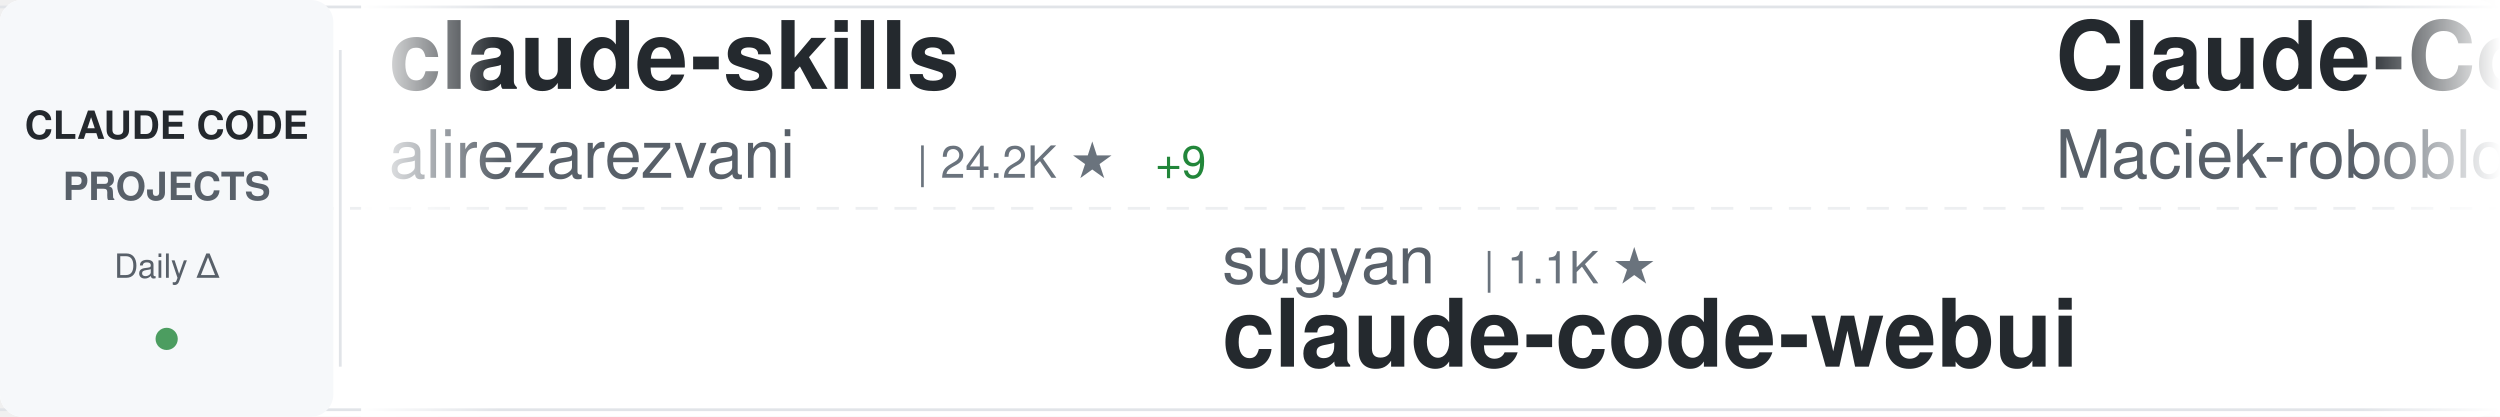
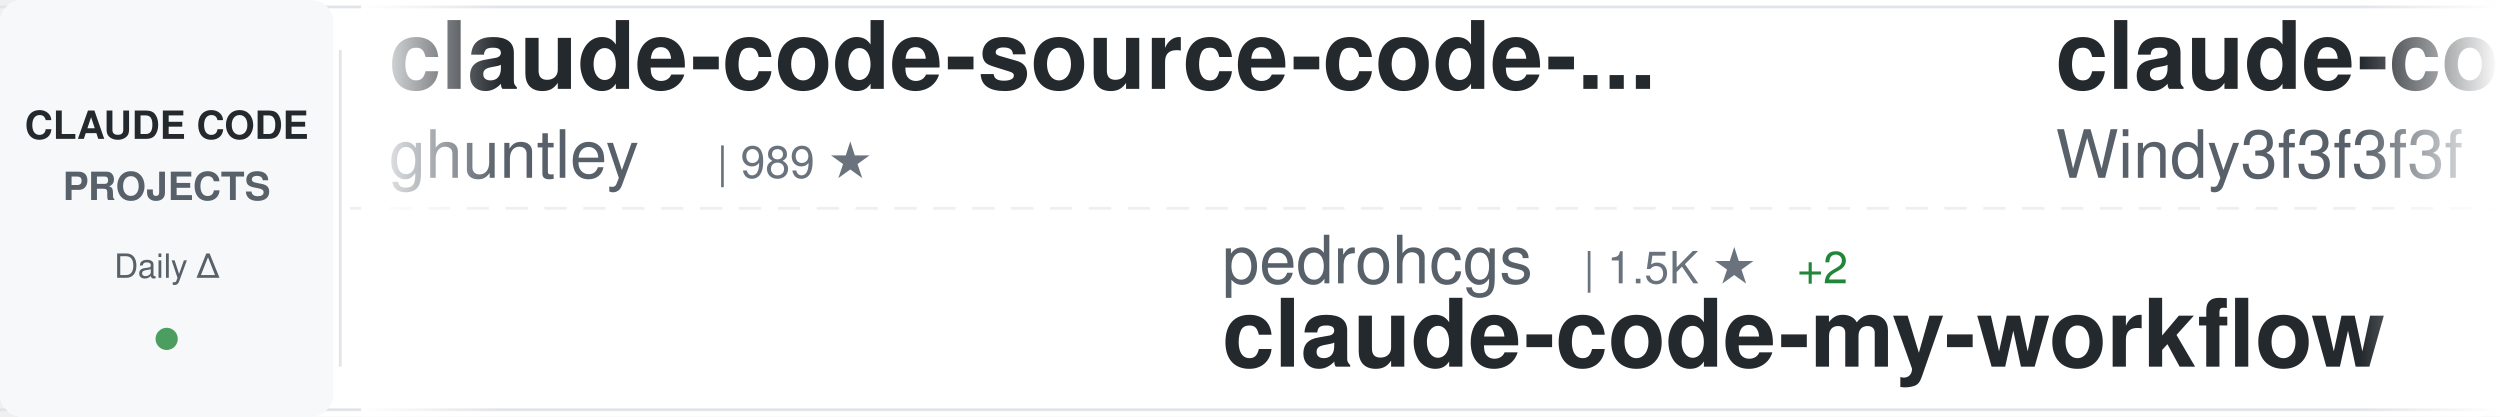
<svg xmlns="http://www.w3.org/2000/svg" width="900" height="150">
  <defs>
    <linearGradient id="awesomeLeftFade" x1="0%" y1="0%" x2="100%" y2="0%">
      <stop offset="0%" style="stop-color:#ffffff;stop-opacity:1" />
      <stop offset="100%" style="stop-color:#ffffff;stop-opacity:0" />
    </linearGradient>
    <linearGradient id="awesomeRightFade" x1="0%" y1="0%" x2="100%" y2="0%">
      <stop offset="0%" style="stop-color:#ffffff;stop-opacity:0" />
      <stop offset="100%" style="stop-color:#ffffff;stop-opacity:1" />
    </linearGradient>
  </defs>
  <rect width="900" height="150" fill="#ffffff" rx="8" />
  <rect x="0" y="2" width="900" height="1" fill="#e1e4e8" />
  <rect x="0" y="147" width="900" height="1" fill="#e1e4e8" />
  <line x1="0" y1="75" x2="900" y2="75" stroke="#e1e4e8" stroke-width="1" stroke-dasharray="8 6" opacity="0.6" />
  <rect x="0" y="0" width="120" height="150" fill="#f6f8fa" rx="8" />
  <text x="60" y="50" font-family="-apple-system, BlinkMacSystemFont, 'Segoe UI', Helvetica, Arial, sans-serif" font-size="14" font-weight="600" fill="#24292e" text-anchor="middle">CLAUDE CODE</text>
  <text x="60" y="72" font-family="-apple-system, BlinkMacSystemFont, 'Segoe UI', Helvetica, Arial, sans-serif" font-size="14" font-weight="600" fill="#586069" text-anchor="middle">PROJECTS</text>
  <text x="60" y="100" font-family="-apple-system, BlinkMacSystemFont, 'Segoe UI', Helvetica, Arial, sans-serif" font-size="12" font-weight="500" fill="#586069" text-anchor="middle">Daily Δ</text>
  <circle cx="60" cy="122" r="4" fill="#22863a" opacity="0.8" />
  <rect x="122" y="18" width="1" height="114" fill="#e1e4e8" />
  <clipPath id="awesomeTickerClip">
    <rect x="130" y="0" width="770" height="150" />
  </clipPath>
  <g clip-path="url(#awesomeTickerClip)">
    <g id="awesomeTickerItems">
      <animateTransform attributeName="transform" attributeType="XML" type="translate" from="0 0" to="-3000 0" dur="54s" repeatCount="indefinite" />
      <g transform="translate(0, 0)">
-         <text x="140" y="32" font-family="-apple-system, BlinkMacSystemFont, 'Segoe UI', Helvetica, Arial, sans-serif" font-size="34" font-weight="600" fill="#24292e">claude-skills</text>
-         <text x="140" y="64" font-family="-apple-system, BlinkMacSystemFont, 'Segoe UI', Helvetica, Arial, sans-serif" font-size="24" font-weight="400" fill="#586069">alirezarezvani</text>
-         <text x="330" y="64" font-family="-apple-system, BlinkMacSystemFont, 'Segoe UI', Helvetica, Arial, sans-serif" font-size="16" font-weight="500" fill="#6a737d">| 24.2K ★</text>
-         <text x="416" y="64" font-family="-apple-system, BlinkMacSystemFont, 'Segoe UI', Helvetica, Arial, sans-serif" font-size="16" font-weight="500" fill="#22863a"> +9</text>
+         <text x="140" y="32" font-family="-apple-system, BlinkMacSystemFont, 'Segoe UI', Helvetica, Arial, sans-serif" font-size="34" font-weight="600" fill="#24292e">claude-code-source-code-...</text>
+         <text x="140" y="64" font-family="-apple-system, BlinkMacSystemFont, 'Segoe UI', Helvetica, Arial, sans-serif" font-size="24" font-weight="400" fill="#586069">ghuntley</text>
+         <text x="258" y="64" font-family="-apple-system, BlinkMacSystemFont, 'Segoe UI', Helvetica, Arial, sans-serif" font-size="16" font-weight="500" fill="#6a737d">| 989 ★</text>
      </g>
      <g transform="translate(300, 0)">
-         <text x="140" y="102" font-family="-apple-system, BlinkMacSystemFont, 'Segoe UI', Helvetica, Arial, sans-serif" font-size="24" font-weight="400" fill="#586069">sugyan</text>
-         <text x="234" y="102" font-family="-apple-system, BlinkMacSystemFont, 'Segoe UI', Helvetica, Arial, sans-serif" font-size="16" font-weight="500" fill="#6a737d">| 1.1K ★</text>
-         <text x="140" y="132" font-family="-apple-system, BlinkMacSystemFont, 'Segoe UI', Helvetica, Arial, sans-serif" font-size="34" font-weight="600" fill="#24292e">claude-code-webui</text>
+         <text x="140" y="102" font-family="-apple-system, BlinkMacSystemFont, 'Segoe UI', Helvetica, Arial, sans-serif" font-size="24" font-weight="400" fill="#586069">pedrohcgs</text>
+         <text x="270" y="102" font-family="-apple-system, BlinkMacSystemFont, 'Segoe UI', Helvetica, Arial, sans-serif" font-size="16" font-weight="500" fill="#6a737d">| 1.5K ★</text>
+         <text x="347" y="102" font-family="-apple-system, BlinkMacSystemFont, 'Segoe UI', Helvetica, Arial, sans-serif" font-size="16" font-weight="500" fill="#22863a"> +2</text>
+         <text x="140" y="132" font-family="-apple-system, BlinkMacSystemFont, 'Segoe UI', Helvetica, Arial, sans-serif" font-size="34" font-weight="600" fill="#24292e">claude-code-my-workflow</text>
      </g>
      <g transform="translate(600, 0)">
-         <text x="140" y="32" font-family="-apple-system, BlinkMacSystemFont, 'Segoe UI', Helvetica, Arial, sans-serif" font-size="34" font-weight="600" fill="#24292e">Claude-Code-Usage-Monito...</text>
-         <text x="140" y="64" font-family="-apple-system, BlinkMacSystemFont, 'Segoe UI', Helvetica, Arial, sans-serif" font-size="24" font-weight="400" fill="#586069">Maciek-roboblog</text>
-         <text x="342" y="64" font-family="-apple-system, BlinkMacSystemFont, 'Segoe UI', Helvetica, Arial, sans-serif" font-size="16" font-weight="500" fill="#6a737d">| 8.6K ★</text>
-         <text x="419" y="64" font-family="-apple-system, BlinkMacSystemFont, 'Segoe UI', Helvetica, Arial, sans-serif" font-size="16" font-weight="500" fill="#22863a"> +1</text>
+         <text x="140" y="32" font-family="-apple-system, BlinkMacSystemFont, 'Segoe UI', Helvetica, Arial, sans-serif" font-size="34" font-weight="600" fill="#24292e">claude-code-from-scratch</text>
+         <text x="140" y="64" font-family="-apple-system, BlinkMacSystemFont, 'Segoe UI', Helvetica, Arial, sans-serif" font-size="24" font-weight="400" fill="#586069">Windy3f3f3f3f</text>
+         <text x="318" y="64" font-family="-apple-system, BlinkMacSystemFont, 'Segoe UI', Helvetica, Arial, sans-serif" font-size="16" font-weight="500" fill="#6a737d">| 2.5K ★</text>
      </g>
      <g transform="translate(900, 0)">
-         <text x="140" y="102" font-family="-apple-system, BlinkMacSystemFont, 'Segoe UI', Helvetica, Arial, sans-serif" font-size="24" font-weight="400" fill="#586069">Pimzino</text>
-         <text x="246" y="102" font-family="-apple-system, BlinkMacSystemFont, 'Segoe UI', Helvetica, Arial, sans-serif" font-size="16" font-weight="500" fill="#6a737d">| 3.8K ★</text>
-         <text x="323" y="102" font-family="-apple-system, BlinkMacSystemFont, 'Segoe UI', Helvetica, Arial, sans-serif" font-size="16" font-weight="500" fill="#22863a"> +1</text>
-         <text x="140" y="132" font-family="-apple-system, BlinkMacSystemFont, 'Segoe UI', Helvetica, Arial, sans-serif" font-size="34" font-weight="600" fill="#24292e">claude-code-spec-workflo...</text>
+         <text x="140" y="102" font-family="-apple-system, BlinkMacSystemFont, 'Segoe UI', Helvetica, Arial, sans-serif" font-size="24" font-weight="400" fill="#586069">feiskyer</text>
+         <text x="258" y="102" font-family="-apple-system, BlinkMacSystemFont, 'Segoe UI', Helvetica, Arial, sans-serif" font-size="16" font-weight="500" fill="#6a737d">| 1.6K ★</text>
+         <text x="335" y="102" font-family="-apple-system, BlinkMacSystemFont, 'Segoe UI', Helvetica, Arial, sans-serif" font-size="16" font-weight="500" fill="#22863a"> +1</text>
+         <text x="140" y="132" font-family="-apple-system, BlinkMacSystemFont, 'Segoe UI', Helvetica, Arial, sans-serif" font-size="34" font-weight="600" fill="#24292e">claude-code-settings</text>
      </g>
      <g transform="translate(1200, 0)">
-         <text x="140" y="32" font-family="-apple-system, BlinkMacSystemFont, 'Segoe UI', Helvetica, Arial, sans-serif" font-size="34" font-weight="600" fill="#24292e">claude-code-templates</text>
-         <text x="140" y="64" font-family="-apple-system, BlinkMacSystemFont, 'Segoe UI', Helvetica, Arial, sans-serif" font-size="24" font-weight="400" fill="#586069">davila7</text>
-         <text x="246" y="64" font-family="-apple-system, BlinkMacSystemFont, 'Segoe UI', Helvetica, Arial, sans-serif" font-size="16" font-weight="500" fill="#6a737d">| 30.2K ★</text>
-         <text x="332" y="64" font-family="-apple-system, BlinkMacSystemFont, 'Segoe UI', Helvetica, Arial, sans-serif" font-size="16" font-weight="500" fill="#22863a"> +2</text>
-       </g>
-       <g transform="translate(1500, 0)">
-         <text x="140" y="102" font-family="-apple-system, BlinkMacSystemFont, 'Segoe UI', Helvetica, Arial, sans-serif" font-size="24" font-weight="400" fill="#586069">liuup</text>
-         <text x="222" y="102" font-family="-apple-system, BlinkMacSystemFont, 'Segoe UI', Helvetica, Arial, sans-serif" font-size="16" font-weight="500" fill="#6a737d">| 3.8K ★</text>
-         <text x="140" y="132" font-family="-apple-system, BlinkMacSystemFont, 'Segoe UI', Helvetica, Arial, sans-serif" font-size="34" font-weight="600" fill="#24292e">claude-code-analysis</text>
-       </g>
-       <g transform="translate(1800, 0)">
-         <text x="140" y="32" font-family="-apple-system, BlinkMacSystemFont, 'Segoe UI', Helvetica, Arial, sans-serif" font-size="34" font-weight="600" fill="#24292e">claude-code-tudou</text>
-         <text x="140" y="64" font-family="-apple-system, BlinkMacSystemFont, 'Segoe UI', Helvetica, Arial, sans-serif" font-size="24" font-weight="400" fill="#586069">AICoderTudou</text>
-         <text x="306" y="64" font-family="-apple-system, BlinkMacSystemFont, 'Segoe UI', Helvetica, Arial, sans-serif" font-size="16" font-weight="500" fill="#6a737d">| 497 ★</text>
-       </g>
-       <g transform="translate(2100, 0)">
-         <text x="140" y="102" font-family="-apple-system, BlinkMacSystemFont, 'Segoe UI', Helvetica, Arial, sans-serif" font-size="24" font-weight="400" fill="#586069">disler</text>
-         <text x="234" y="102" font-family="-apple-system, BlinkMacSystemFont, 'Segoe UI', Helvetica, Arial, sans-serif" font-size="16" font-weight="500" fill="#6a737d">| 1.6K ★</text>
-         <text x="140" y="132" font-family="-apple-system, BlinkMacSystemFont, 'Segoe UI', Helvetica, Arial, sans-serif" font-size="34" font-weight="600" fill="#24292e">pi-vs-claude-code</text>
-       </g>
-       <g transform="translate(2400, 0)">
        <text x="140" y="32" font-family="-apple-system, BlinkMacSystemFont, 'Segoe UI', Helvetica, Arial, sans-serif" font-size="34" font-weight="600" fill="#24292e">edmunds-claude-code</text>
        <text x="140" y="64" font-family="-apple-system, BlinkMacSystemFont, 'Segoe UI', Helvetica, Arial, sans-serif" font-size="24" font-weight="400" fill="#586069">edmund-io</text>
        <text x="270" y="64" font-family="-apple-system, BlinkMacSystemFont, 'Segoe UI', Helvetica, Arial, sans-serif" font-size="16" font-weight="500" fill="#6a737d">| 1.5K ★</text>
      </g>
+       <g transform="translate(1500, 0)">
+         <text x="140" y="102" font-family="-apple-system, BlinkMacSystemFont, 'Segoe UI', Helvetica, Arial, sans-serif" font-size="24" font-weight="400" fill="#586069">affaan-m</text>
+         <text x="258" y="102" font-family="-apple-system, BlinkMacSystemFont, 'Segoe UI', Helvetica, Arial, sans-serif" font-size="16" font-weight="500" fill="#6a737d">| 239.2K ★</text>
+         <text x="353" y="102" font-family="-apple-system, BlinkMacSystemFont, 'Segoe UI', Helvetica, Arial, sans-serif" font-size="16" font-weight="500" fill="#22863a"> +35</text>
+         <text x="140" y="132" font-family="-apple-system, BlinkMacSystemFont, 'Segoe UI', Helvetica, Arial, sans-serif" font-size="34" font-weight="600" fill="#24292e">ECC</text>
+       </g>
+       <g transform="translate(1800, 0)">
+         <text x="140" y="32" font-family="-apple-system, BlinkMacSystemFont, 'Segoe UI', Helvetica, Arial, sans-serif" font-size="34" font-weight="600" fill="#24292e">claude-code-spec-workflo...</text>
+         <text x="140" y="64" font-family="-apple-system, BlinkMacSystemFont, 'Segoe UI', Helvetica, Arial, sans-serif" font-size="24" font-weight="400" fill="#586069">Pimzino</text>
+         <text x="246" y="64" font-family="-apple-system, BlinkMacSystemFont, 'Segoe UI', Helvetica, Arial, sans-serif" font-size="16" font-weight="500" fill="#6a737d">| 3.8K ★</text>
+         <text x="323" y="64" font-family="-apple-system, BlinkMacSystemFont, 'Segoe UI', Helvetica, Arial, sans-serif" font-size="16" font-weight="500" fill="#22863a"> +1</text>
+       </g>
+       <g transform="translate(2100, 0)">
+         <text x="140" y="102" font-family="-apple-system, BlinkMacSystemFont, 'Segoe UI', Helvetica, Arial, sans-serif" font-size="24" font-weight="400" fill="#586069">VoltAgent</text>
+         <text x="270" y="102" font-family="-apple-system, BlinkMacSystemFont, 'Segoe UI', Helvetica, Arial, sans-serif" font-size="16" font-weight="500" fill="#6a737d">| 24.2K ★</text>
+         <text x="356" y="102" font-family="-apple-system, BlinkMacSystemFont, 'Segoe UI', Helvetica, Arial, sans-serif" font-size="16" font-weight="500" fill="#22863a"> +3</text>
+         <text x="140" y="132" font-family="-apple-system, BlinkMacSystemFont, 'Segoe UI', Helvetica, Arial, sans-serif" font-size="34" font-weight="600" fill="#24292e">awesome-claude-code-suba...</text>
+       </g>
+       <g transform="translate(2400, 0)">
+         <text x="140" y="32" font-family="-apple-system, BlinkMacSystemFont, 'Segoe UI', Helvetica, Arial, sans-serif" font-size="34" font-weight="600" fill="#24292e">claude-code-from-source</text>
+         <text x="140" y="64" font-family="-apple-system, BlinkMacSystemFont, 'Segoe UI', Helvetica, Arial, sans-serif" font-size="24" font-weight="400" fill="#586069">alejandrobalderas</text>
+         <text x="366" y="64" font-family="-apple-system, BlinkMacSystemFont, 'Segoe UI', Helvetica, Arial, sans-serif" font-size="16" font-weight="500" fill="#6a737d">| 2.7K ★</text>
+       </g>
      <g transform="translate(2700, 0)">
+         <text x="140" y="102" font-family="-apple-system, BlinkMacSystemFont, 'Segoe UI', Helvetica, Arial, sans-serif" font-size="24" font-weight="400" fill="#586069">nicedreamzapp</text>
+         <text x="318" y="102" font-family="-apple-system, BlinkMacSystemFont, 'Segoe UI', Helvetica, Arial, sans-serif" font-size="16" font-weight="500" fill="#6a737d">| 3.2K ★</text>
+         <text x="395" y="102" font-family="-apple-system, BlinkMacSystemFont, 'Segoe UI', Helvetica, Arial, sans-serif" font-size="16" font-weight="500" fill="#22863a"> +1</text>
+         <text x="140" y="132" font-family="-apple-system, BlinkMacSystemFont, 'Segoe UI', Helvetica, Arial, sans-serif" font-size="34" font-weight="600" fill="#24292e">claude-code-local</text>
+       </g>
+       <g transform="translate(3000, 0)">
+         <text x="140" y="32" font-family="-apple-system, BlinkMacSystemFont, 'Segoe UI', Helvetica, Arial, sans-serif" font-size="34" font-weight="600" fill="#24292e">claude-code-source-code-...</text>
+         <text x="140" y="64" font-family="-apple-system, BlinkMacSystemFont, 'Segoe UI', Helvetica, Arial, sans-serif" font-size="24" font-weight="400" fill="#586069">ghuntley</text>
+         <text x="258" y="64" font-family="-apple-system, BlinkMacSystemFont, 'Segoe UI', Helvetica, Arial, sans-serif" font-size="16" font-weight="500" fill="#6a737d">| 989 ★</text>
+       </g>
+       <g transform="translate(3300, 0)">
+         <text x="140" y="102" font-family="-apple-system, BlinkMacSystemFont, 'Segoe UI', Helvetica, Arial, sans-serif" font-size="24" font-weight="400" fill="#586069">pedrohcgs</text>
+         <text x="270" y="102" font-family="-apple-system, BlinkMacSystemFont, 'Segoe UI', Helvetica, Arial, sans-serif" font-size="16" font-weight="500" fill="#6a737d">| 1.5K ★</text>
+         <text x="347" y="102" font-family="-apple-system, BlinkMacSystemFont, 'Segoe UI', Helvetica, Arial, sans-serif" font-size="16" font-weight="500" fill="#22863a"> +2</text>
+         <text x="140" y="132" font-family="-apple-system, BlinkMacSystemFont, 'Segoe UI', Helvetica, Arial, sans-serif" font-size="34" font-weight="600" fill="#24292e">claude-code-my-workflow</text>
+       </g>
+       <g transform="translate(3600, 0)">
+         <text x="140" y="32" font-family="-apple-system, BlinkMacSystemFont, 'Segoe UI', Helvetica, Arial, sans-serif" font-size="34" font-weight="600" fill="#24292e">claude-code-from-scratch</text>
+         <text x="140" y="64" font-family="-apple-system, BlinkMacSystemFont, 'Segoe UI', Helvetica, Arial, sans-serif" font-size="24" font-weight="400" fill="#586069">Windy3f3f3f3f</text>
+         <text x="318" y="64" font-family="-apple-system, BlinkMacSystemFont, 'Segoe UI', Helvetica, Arial, sans-serif" font-size="16" font-weight="500" fill="#6a737d">| 2.5K ★</text>
+       </g>
+       <g transform="translate(3900, 0)">
        <text x="140" y="102" font-family="-apple-system, BlinkMacSystemFont, 'Segoe UI', Helvetica, Arial, sans-serif" font-size="24" font-weight="400" fill="#586069">feiskyer</text>
        <text x="258" y="102" font-family="-apple-system, BlinkMacSystemFont, 'Segoe UI', Helvetica, Arial, sans-serif" font-size="16" font-weight="500" fill="#6a737d">| 1.6K ★</text>
+         <text x="335" y="102" font-family="-apple-system, BlinkMacSystemFont, 'Segoe UI', Helvetica, Arial, sans-serif" font-size="16" font-weight="500" fill="#22863a"> +1</text>
        <text x="140" y="132" font-family="-apple-system, BlinkMacSystemFont, 'Segoe UI', Helvetica, Arial, sans-serif" font-size="34" font-weight="600" fill="#24292e">claude-code-settings</text>
-       </g>
-       <g transform="translate(3000, 0)">
-         <text x="140" y="32" font-family="-apple-system, BlinkMacSystemFont, 'Segoe UI', Helvetica, Arial, sans-serif" font-size="34" font-weight="600" fill="#24292e">claude-skills</text>
-         <text x="140" y="64" font-family="-apple-system, BlinkMacSystemFont, 'Segoe UI', Helvetica, Arial, sans-serif" font-size="24" font-weight="400" fill="#586069">alirezarezvani</text>
-         <text x="330" y="64" font-family="-apple-system, BlinkMacSystemFont, 'Segoe UI', Helvetica, Arial, sans-serif" font-size="16" font-weight="500" fill="#6a737d">| 24.2K ★</text>
-         <text x="416" y="64" font-family="-apple-system, BlinkMacSystemFont, 'Segoe UI', Helvetica, Arial, sans-serif" font-size="16" font-weight="500" fill="#22863a"> +9</text>
-       </g>
-       <g transform="translate(3300, 0)">
-         <text x="140" y="102" font-family="-apple-system, BlinkMacSystemFont, 'Segoe UI', Helvetica, Arial, sans-serif" font-size="24" font-weight="400" fill="#586069">sugyan</text>
-         <text x="234" y="102" font-family="-apple-system, BlinkMacSystemFont, 'Segoe UI', Helvetica, Arial, sans-serif" font-size="16" font-weight="500" fill="#6a737d">| 1.1K ★</text>
-         <text x="140" y="132" font-family="-apple-system, BlinkMacSystemFont, 'Segoe UI', Helvetica, Arial, sans-serif" font-size="34" font-weight="600" fill="#24292e">claude-code-webui</text>
-       </g>
-       <g transform="translate(3600, 0)">
-         <text x="140" y="32" font-family="-apple-system, BlinkMacSystemFont, 'Segoe UI', Helvetica, Arial, sans-serif" font-size="34" font-weight="600" fill="#24292e">Claude-Code-Usage-Monito...</text>
-         <text x="140" y="64" font-family="-apple-system, BlinkMacSystemFont, 'Segoe UI', Helvetica, Arial, sans-serif" font-size="24" font-weight="400" fill="#586069">Maciek-roboblog</text>
-         <text x="342" y="64" font-family="-apple-system, BlinkMacSystemFont, 'Segoe UI', Helvetica, Arial, sans-serif" font-size="16" font-weight="500" fill="#6a737d">| 8.6K ★</text>
-         <text x="419" y="64" font-family="-apple-system, BlinkMacSystemFont, 'Segoe UI', Helvetica, Arial, sans-serif" font-size="16" font-weight="500" fill="#22863a"> +1</text>
-       </g>
-       <g transform="translate(3900, 0)">
-         <text x="140" y="102" font-family="-apple-system, BlinkMacSystemFont, 'Segoe UI', Helvetica, Arial, sans-serif" font-size="24" font-weight="400" fill="#586069">Pimzino</text>
-         <text x="246" y="102" font-family="-apple-system, BlinkMacSystemFont, 'Segoe UI', Helvetica, Arial, sans-serif" font-size="16" font-weight="500" fill="#6a737d">| 3.8K ★</text>
-         <text x="323" y="102" font-family="-apple-system, BlinkMacSystemFont, 'Segoe UI', Helvetica, Arial, sans-serif" font-size="16" font-weight="500" fill="#22863a"> +1</text>
-         <text x="140" y="132" font-family="-apple-system, BlinkMacSystemFont, 'Segoe UI', Helvetica, Arial, sans-serif" font-size="34" font-weight="600" fill="#24292e">claude-code-spec-workflo...</text>
      </g>
    </g>
  </g>
  <rect x="130" y="0" width="50" height="150" fill="url(#awesomeLeftFade)" />
  <rect x="850" y="0" width="50" height="150" fill="url(#awesomeRightFade)" />
</svg>
